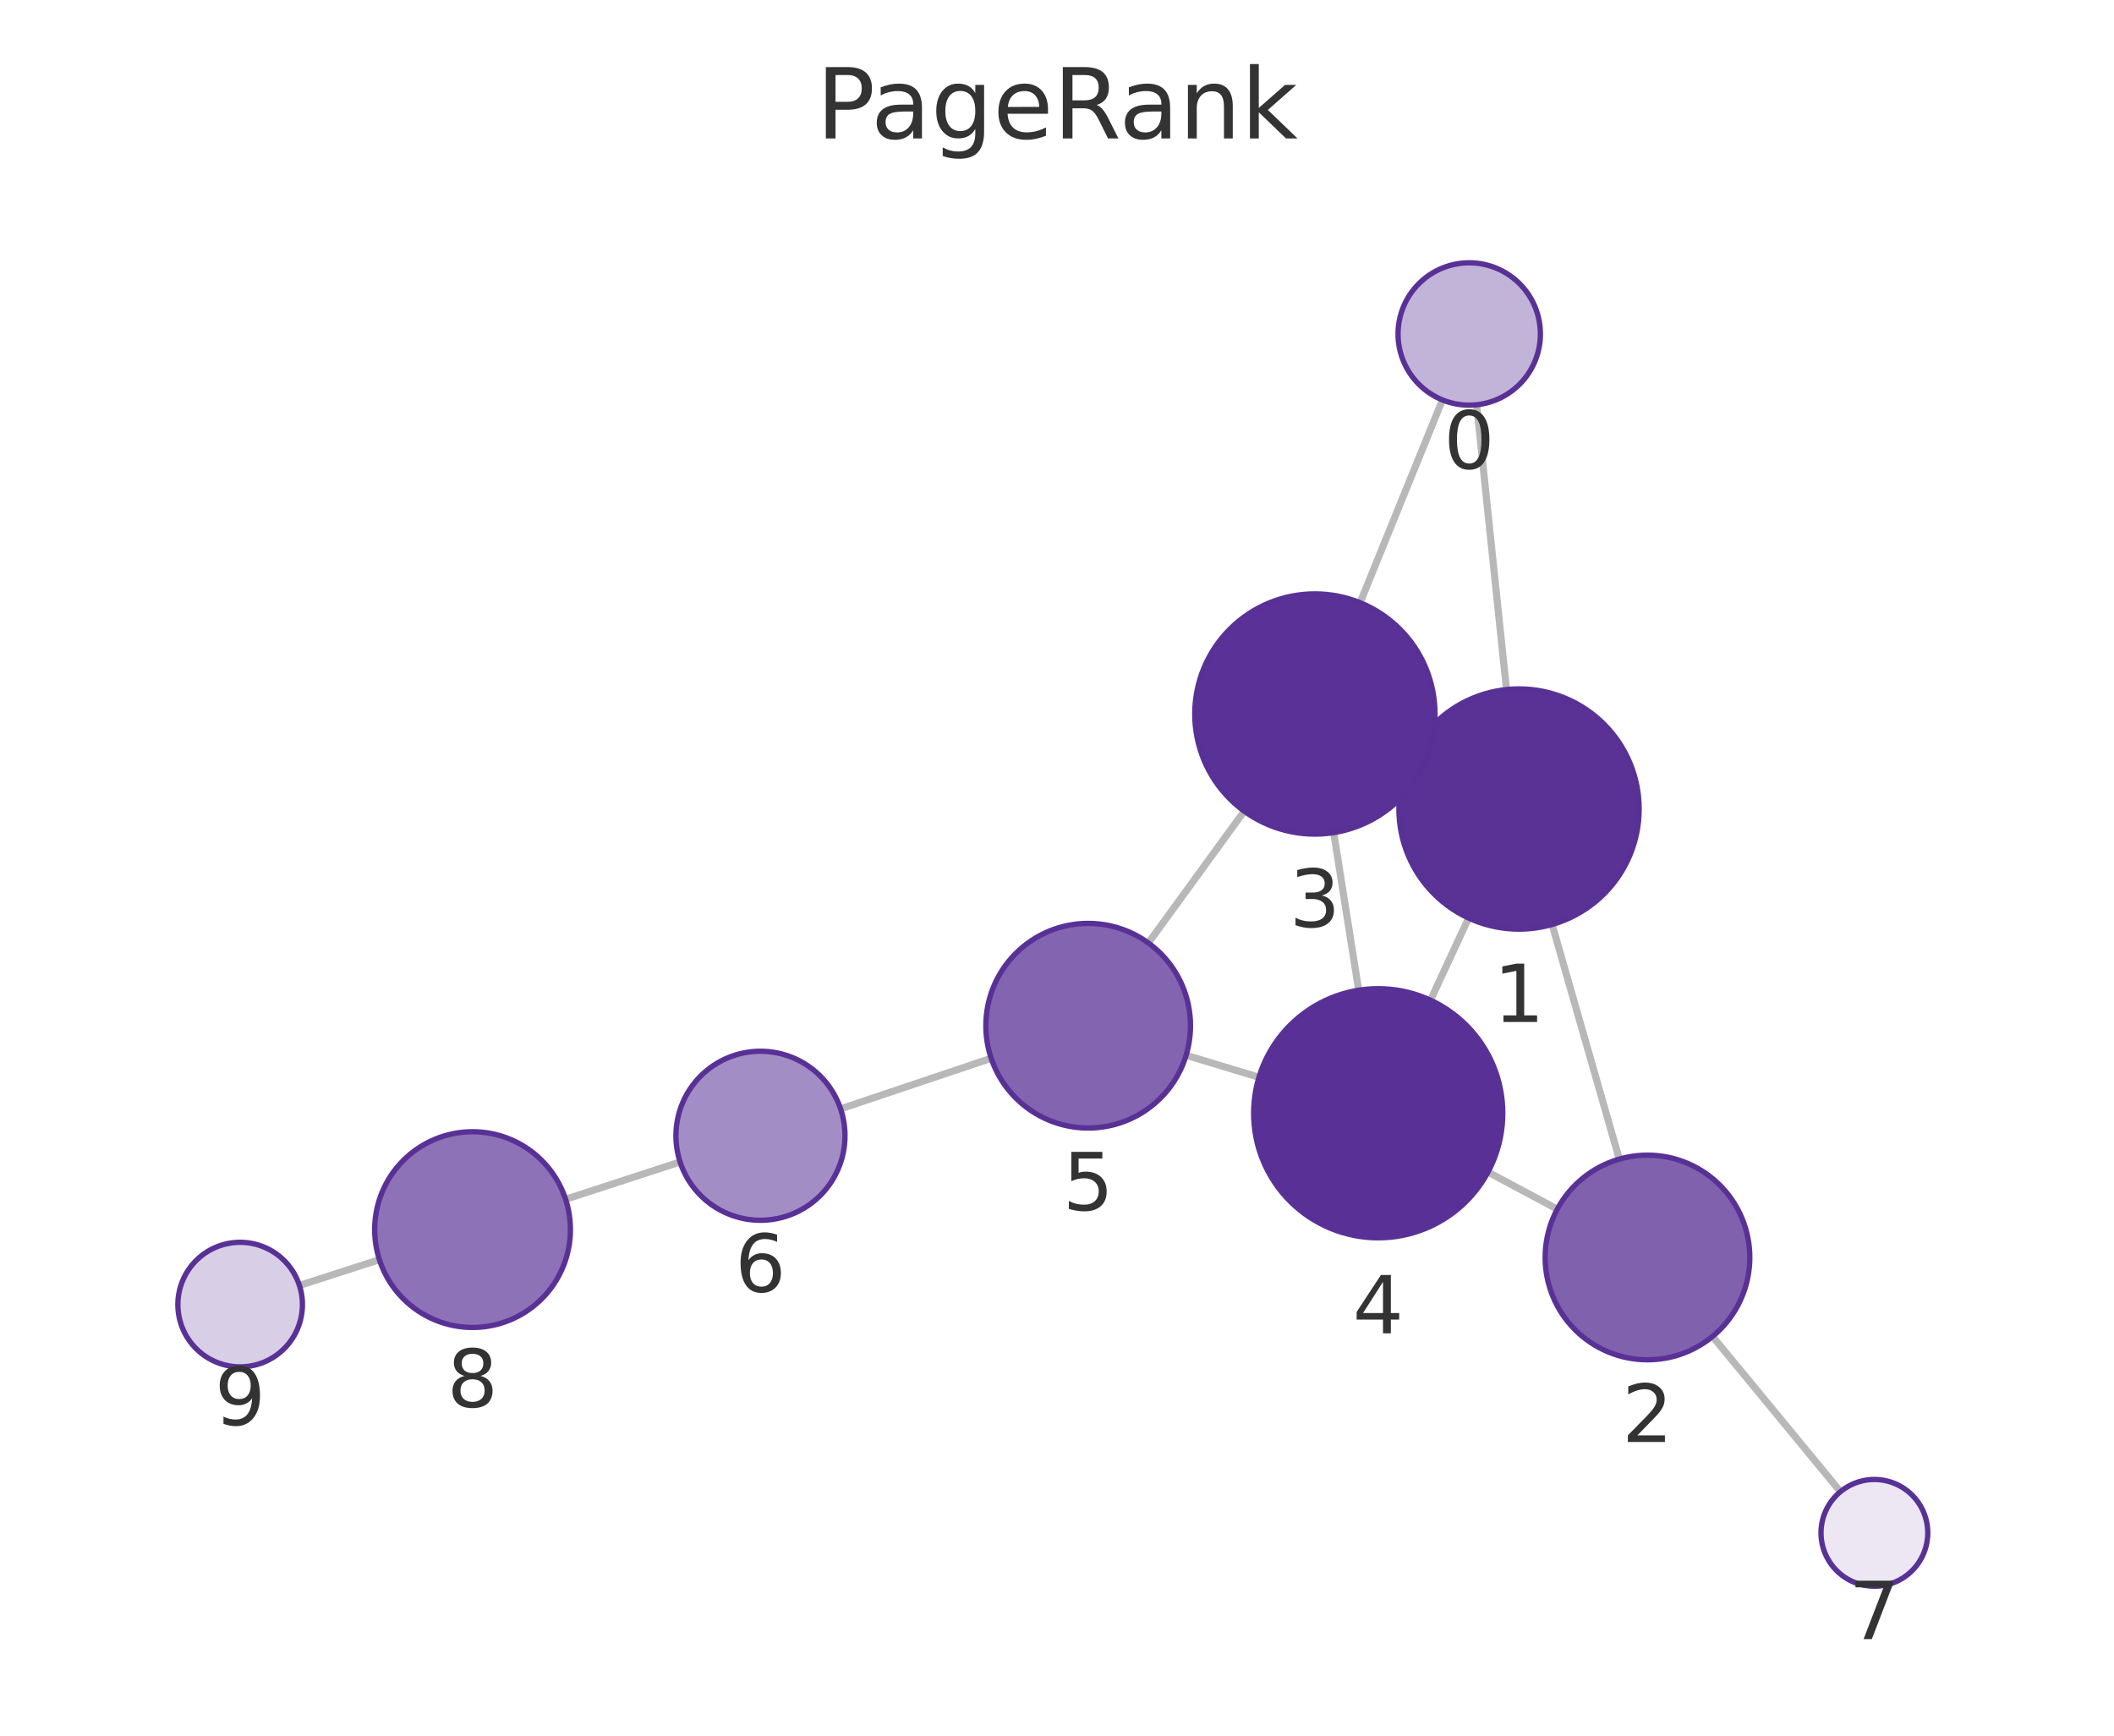
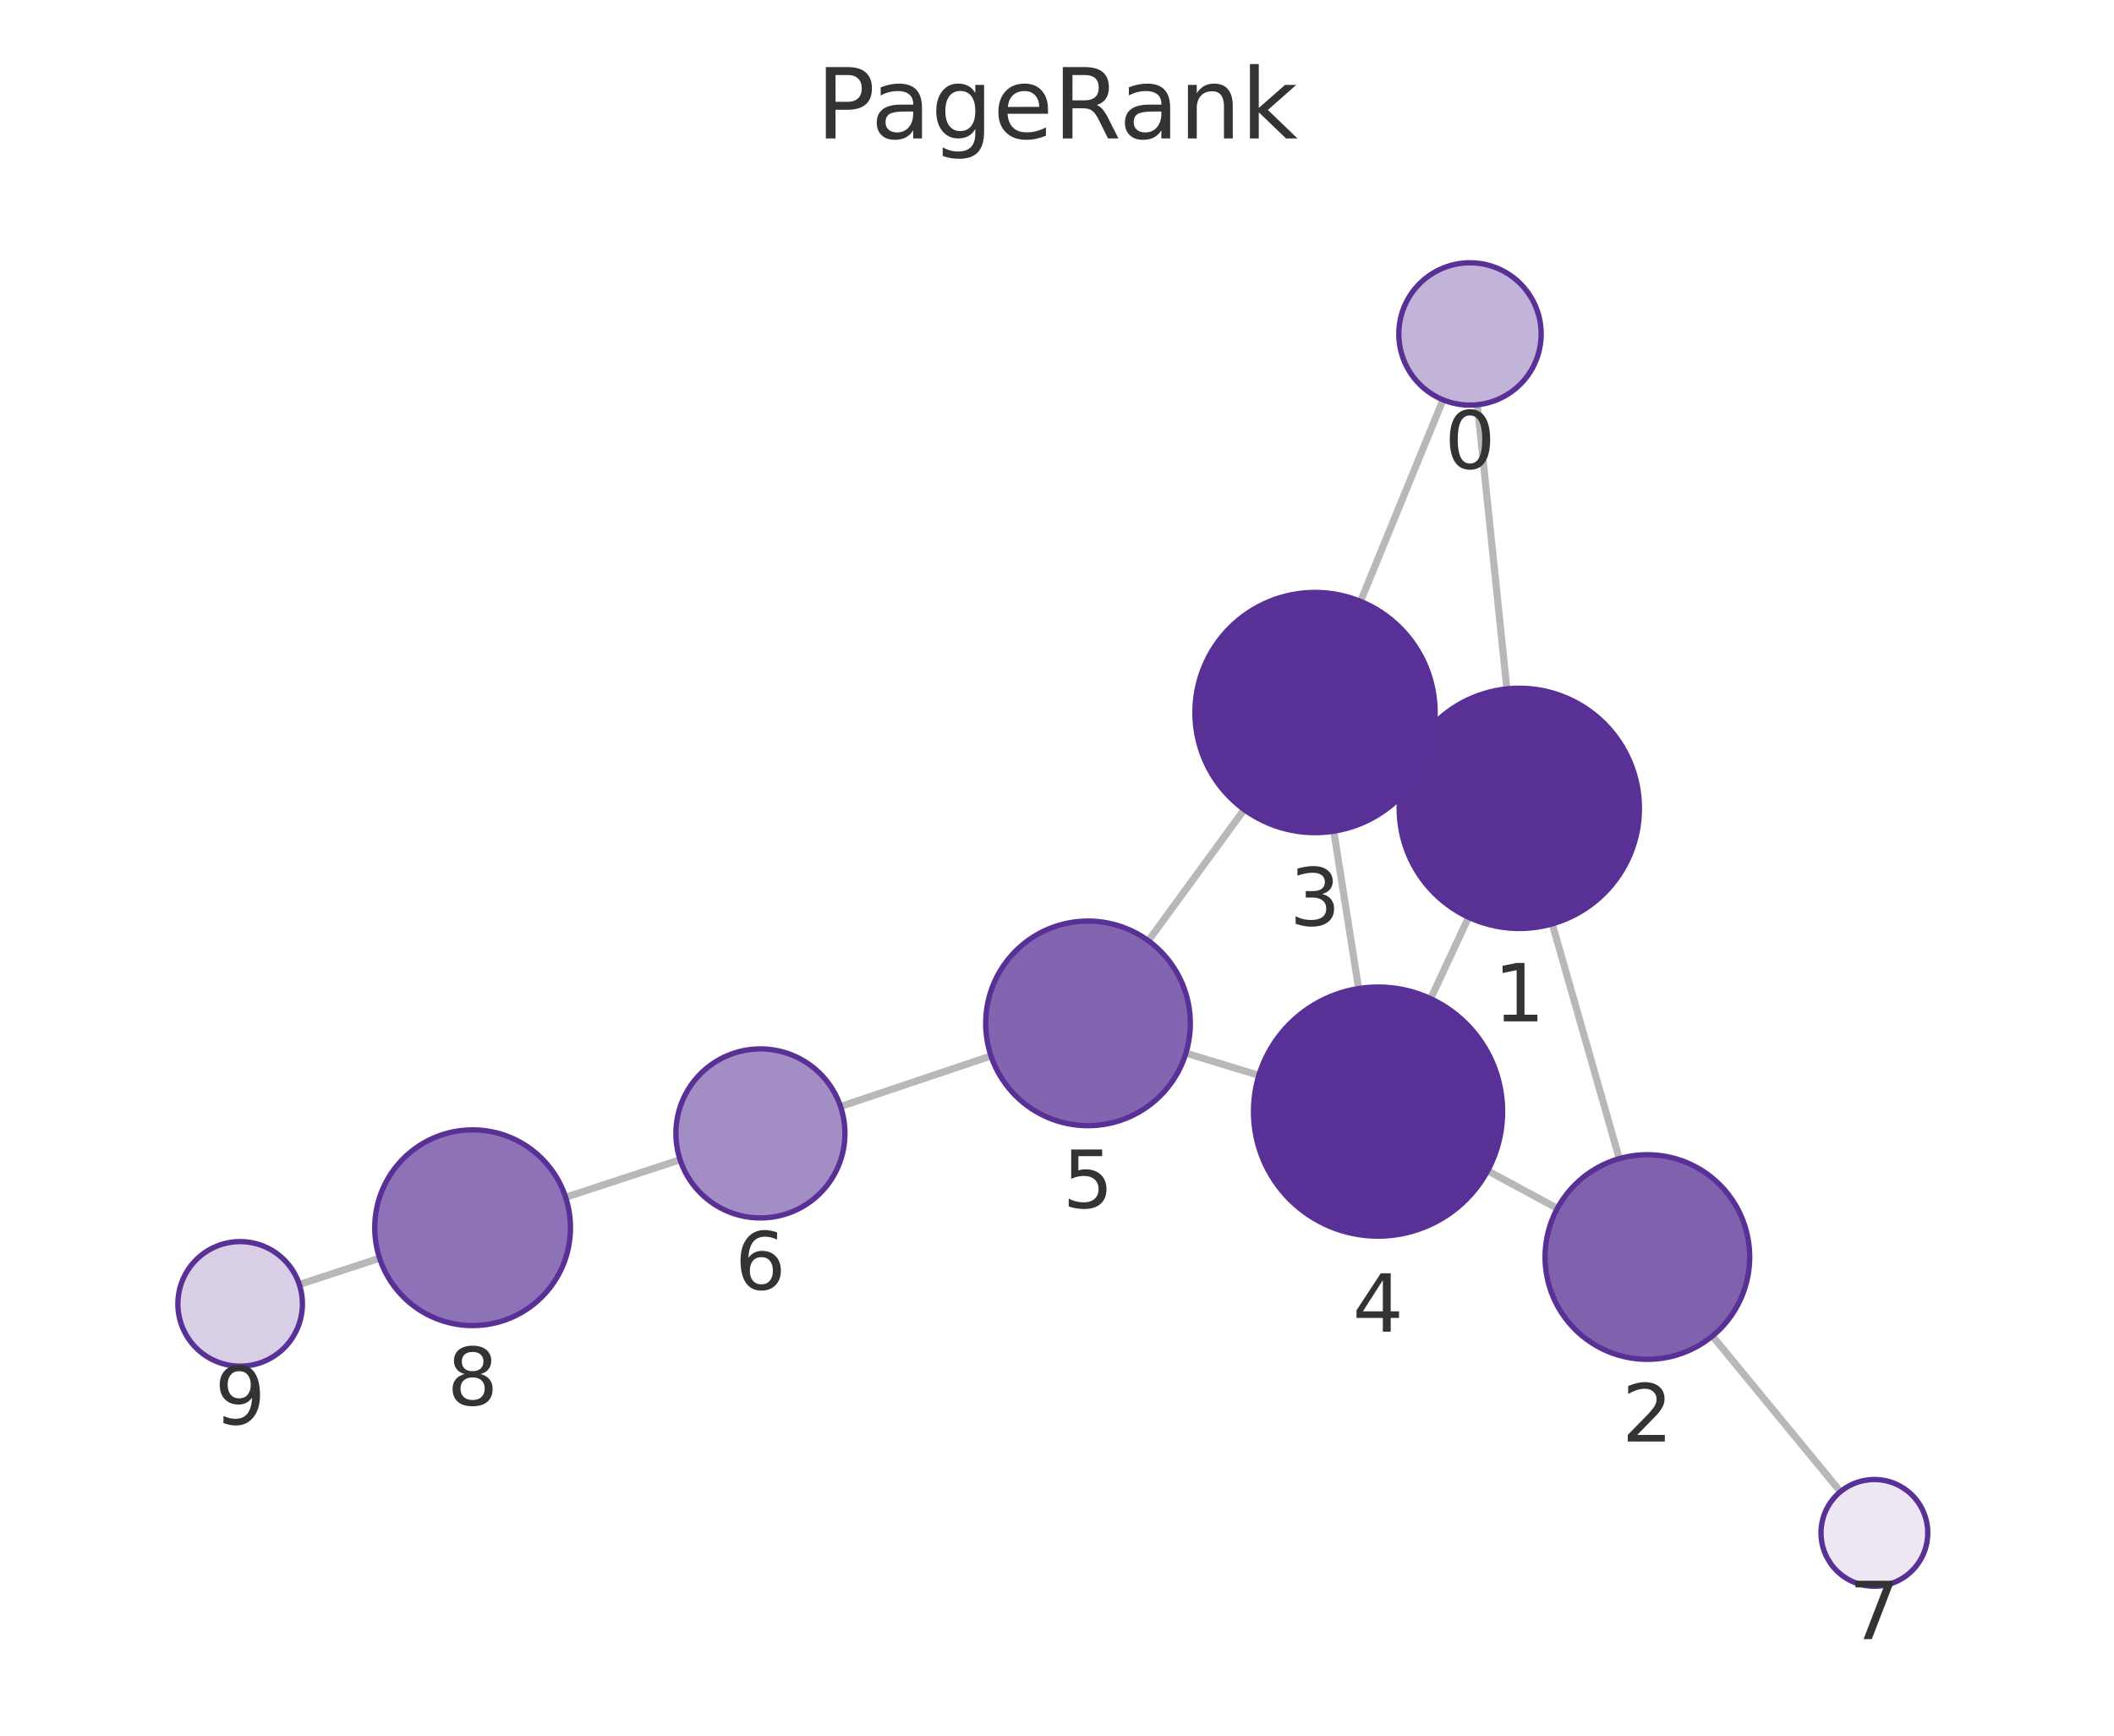
<svg xmlns="http://www.w3.org/2000/svg" xmlns:xlink="http://www.w3.org/1999/xlink" width="237.6pt" height="195.078pt" viewBox="0 0 237.6 195.078" version="1.1">
  <defs>
    <style type="text/css">*{stroke-linejoin: round; stroke-linecap: butt}</style>
  </defs>
  <g id="figure_1">
    <g id="patch_1">
      <path d="M 0 195.078  L 237.6 195.078  L 237.6 0  L 0 0  L 0 195.078  z " style="fill: none" />
    </g>
    <g id="axes_1">
      <g id="patch_2">
        <path d="M 7.2 187.878  L 230.4 187.878  L 230.4 21.558  L 7.2 21.558  L 7.2 187.878  z " style="fill: none" />
      </g>
      <g id="EdgeCollection_1">
-         <path d="M 165.965 45.493  L 169.32 77.504  " clip-path="url(#pd42f521eb0)" style="fill: #b8b8b8; stroke: #b8b8b8; stroke-width: 0.8" />
-         <path d="M 162.12 44.949  L 152.864 67.741  " clip-path="url(#pd42f521eb0)" style="fill: #b8b8b8; stroke: #b8b8b8; stroke-width: 0.8" />
-         <path d="M 174.445 103.908  L 181.999 130.278  " clip-path="url(#pd42f521eb0)" style="fill: #b8b8b8; stroke: #b8b8b8; stroke-width: 0.8" />
-         <path d="M 158.489 85.232  L 160.022 85.946  " clip-path="url(#pd42f521eb0)" style="fill: #b8b8b8; stroke: #b8b8b8; stroke-width: 0.8" />
-         <path d="M 165.057 103.182  L 160.782 112.418  " clip-path="url(#pd42f521eb0)" style="fill: #b8b8b8; stroke: #b8b8b8; stroke-width: 0.8" />
-         <path d="M 175.028 135.903  L 167.243 131.733  " clip-path="url(#pd42f521eb0)" style="fill: #b8b8b8; stroke: #b8b8b8; stroke-width: 0.8" />
-         <path d="M 192.479 150.209  L 206.854 167.656  " clip-path="url(#pd42f521eb0)" style="fill: #b8b8b8; stroke: #b8b8b8; stroke-width: 0.8" />
-         <path d="M 149.899 93.582  L 152.708 111.296  " clip-path="url(#pd42f521eb0)" style="fill: #b8b8b8; stroke: #b8b8b8; stroke-width: 0.8" />
-         <path d="M 139.843 91.167  L 129.068 105.984  " clip-path="url(#pd42f521eb0)" style="fill: #b8b8b8; stroke: #b8b8b8; stroke-width: 0.8" />
-         <path d="M 141.499 121.078  L 133.313 118.607  " clip-path="url(#pd42f521eb0)" style="fill: #b8b8b8; stroke: #b8b8b8; stroke-width: 0.8" />
-         <path d="M 111.402 118.945  L 94.475 124.629  " clip-path="url(#pd42f521eb0)" style="fill: #b8b8b8; stroke: #b8b8b8; stroke-width: 0.8" />
-         <path d="M 76.437 130.597  L 63.569 134.792  " clip-path="url(#pd42f521eb0)" style="fill: #b8b8b8; stroke: #b8b8b8; stroke-width: 0.8" />
-         <path d="M 42.642 141.578  L 33.653 144.479  " clip-path="url(#pd42f521eb0)" style="fill: #b8b8b8; stroke: #b8b8b8; stroke-width: 0.8" />
+         <path d="M 166.044 45.491  L 169.364 77.427  " clip-path="url(#p82518bcf4b)" style="fill: #b8b8b8; stroke: #b8b8b8; stroke-width: 0.8" />
+         <path d="M 162.187 44.938  L 152.915 67.591  " clip-path="url(#p82518bcf4b)" style="fill: #b8b8b8; stroke: #b8b8b8; stroke-width: 0.8" />
+         <path d="M 174.465 103.836  L 181.998 130.225  " clip-path="url(#p82518bcf4b)" style="fill: #b8b8b8; stroke: #b8b8b8; stroke-width: 0.8" />
+         <path d="M 158.537 85.121  L 160.023 85.818  " clip-path="url(#p82518bcf4b)" style="fill: #b8b8b8; stroke: #b8b8b8; stroke-width: 0.8" />
+         <path d="M 165.059 103.092  L 160.796 112.246  " clip-path="url(#p82518bcf4b)" style="fill: #b8b8b8; stroke: #b8b8b8; stroke-width: 0.8" />
+         <path d="M 175.036 135.819  L 167.203 131.589  " clip-path="url(#p82518bcf4b)" style="fill: #b8b8b8; stroke: #b8b8b8; stroke-width: 0.8" />
+         <path d="M 192.463 150.163  L 206.856 167.655  " clip-path="url(#p82518bcf4b)" style="fill: #b8b8b8; stroke: #b8b8b8; stroke-width: 0.8" />
+         <path d="M 149.907 93.42  L 152.7 111.108  " clip-path="url(#p82518bcf4b)" style="fill: #b8b8b8; stroke: #b8b8b8; stroke-width: 0.8" />
+         <path d="M 139.839 90.987  L 129.067 105.735  " clip-path="url(#p82518bcf4b)" style="fill: #b8b8b8; stroke: #b8b8b8; stroke-width: 0.8" />
+         <path d="M 141.49 120.863  L 133.287 118.368  " clip-path="url(#p82518bcf4b)" style="fill: #b8b8b8; stroke: #b8b8b8; stroke-width: 0.8" />
+         <path d="M 111.384 118.684  L 94.471 124.366  " clip-path="url(#p82518bcf4b)" style="fill: #b8b8b8; stroke: #b8b8b8; stroke-width: 0.8" />
+         <path d="M 76.438 130.35  L 63.572 134.565  " clip-path="url(#p82518bcf4b)" style="fill: #b8b8b8; stroke: #b8b8b8; stroke-width: 0.8" />
+         <path d="M 42.666 141.415  L 33.644 144.37  " clip-path="url(#p82518bcf4b)" style="fill: #b8b8b8; stroke: #b8b8b8; stroke-width: 0.8" />
      </g>
      <g id="VertexCollection_1">
-         <path d="M 165.131 45.537  C 167.252 45.537 169.287 44.694 170.788 43.194  C 172.288 41.693 173.131 39.658 173.131 37.537  C 173.131 35.415 172.288 33.38 170.788 31.88  C 169.287 30.38 167.252 29.537 165.131 29.537  C 163.009 29.537 160.974 30.38 159.474 31.88  C 157.974 33.38 157.131 35.415 157.131 37.537  C 157.131 39.658 157.974 41.693 159.474 43.194  C 160.974 44.694 163.009 45.537 165.131 45.537  z " clip-path="url(#pd42f521eb0)" style="fill: #c2b3d8; stroke: #593196; stroke-width: 0.6" />
-         <path d="M 170.728 104.43  C 174.308 104.43 177.742 103.008 180.274 100.476  C 182.805 97.945 184.228 94.51 184.228 90.93  C 184.228 87.35 182.805 83.916 180.274 81.384  C 177.742 78.853 174.308 77.43 170.728 77.43  C 167.148 77.43 163.713 78.853 161.182 81.384  C 158.65 83.916 157.228 87.35 157.228 90.93  C 157.228 94.51 158.65 97.945 161.182 100.476  C 163.713 103.008 167.148 104.43 170.728 104.43  z " clip-path="url(#pd42f521eb0)" style="fill: #5a3296; stroke: #593196; stroke-width: 0.6" />
-         <path d="M 185.166 152.833  C 188.216 152.833 191.141 151.621 193.298 149.465  C 195.454 147.308 196.666 144.383 196.666 141.333  C 196.666 138.283 195.454 135.358 193.298 133.201  C 191.141 131.045 188.216 129.833 185.166 129.833  C 182.116 129.833 179.191 131.045 177.034 133.201  C 174.878 135.358 173.666 138.283 173.666 141.333  C 173.666 144.383 174.878 147.308 177.034 149.465  C 179.191 151.621 182.116 152.833 185.166 152.833  z " clip-path="url(#pd42f521eb0)" style="fill: #8061ae; stroke: #593196; stroke-width: 0.6" />
-         <path d="M 147.784 93.749  C 151.364 93.749 154.798 92.326 157.33 89.795  C 159.861 87.263 161.284 83.829 161.284 80.249  C 161.284 76.668 159.861 73.234 157.33 70.703  C 154.798 68.171 151.364 66.749 147.784 66.749  C 144.203 66.749 140.769 68.171 138.238 70.703  C 135.706 73.234 134.284 76.668 134.284 80.249  C 134.284 83.829 135.706 87.263 138.238 89.795  C 140.769 92.326 144.203 93.749 147.784 93.749  z " clip-path="url(#pd42f521eb0)" style="fill: #5a3297; stroke: #593196; stroke-width: 0.6" />
-         <path d="M 154.902 139.123  C 158.615 139.123 162.176 137.648 164.801 135.023  C 167.427 132.397 168.902 128.836 168.902 125.123  C 168.902 121.41 167.427 117.849 164.801 115.224  C 162.176 112.598 158.615 111.123 154.902 111.123  C 151.189 111.123 147.628 112.598 145.002 115.224  C 142.377 117.849 140.902 121.41 140.902 125.123  C 140.902 128.836 142.377 132.397 145.002 135.023  C 147.628 137.648 151.189 139.123 154.902 139.123  z " clip-path="url(#pd42f521eb0)" style="fill: #593196; stroke: #593196; stroke-width: 0.6" />
-         <path d="M 122.304 126.784  C 125.354 126.784 128.279 125.573 130.436 123.416  C 132.592 121.259 133.804 118.334 133.804 115.284  C 133.804 112.234 132.592 109.309 130.436 107.153  C 128.279 104.996 125.354 103.784 122.304 103.784  C 119.254 103.784 116.329 104.996 114.172 107.153  C 112.015 109.309 110.804 112.234 110.804 115.284  C 110.804 118.334 112.015 121.259 114.172 123.416  C 116.329 125.573 119.254 126.784 122.304 126.784  z " clip-path="url(#pd42f521eb0)" style="fill: #8264b0; stroke: #593196; stroke-width: 0.6" />
-         <path d="M 85.47 137.153  C 87.989 137.153 90.406 136.153 92.187 134.371  C 93.969 132.589 94.97 130.173 94.97 127.653  C 94.97 125.134 93.969 122.717 92.187 120.936  C 90.406 119.154 87.989 118.153 85.47 118.153  C 82.95 118.153 80.534 119.154 78.752 120.936  C 76.971 122.717 75.97 125.134 75.97 127.653  C 75.97 130.173 76.971 132.589 78.752 134.371  C 80.534 136.153 82.95 137.153 85.47 137.153  z " clip-path="url(#pd42f521eb0)" style="fill: #a38dc5; stroke: #593196; stroke-width: 0.6" />
-         <path d="M 210.669 178.286  C 212.261 178.286 213.787 177.654 214.912 176.529  C 216.037 175.404 216.669 173.878 216.669 172.286  C 216.669 170.695 216.037 169.169 214.912 168.044  C 213.787 166.919 212.261 166.286 210.669 166.286  C 209.078 166.286 207.552 166.919 206.427 168.044  C 205.302 169.169 204.669 170.695 204.669 172.286  C 204.669 173.878 205.302 175.404 206.427 176.529  C 207.552 177.654 209.078 178.286 210.669 178.286  z " clip-path="url(#pd42f521eb0)" style="fill: #ece7f3; stroke: #593196; stroke-width: 0.6" />
-         <path d="M 53.111 149.2  C 56.028 149.2 58.826 148.041 60.889 145.979  C 62.952 143.916 64.111 141.118 64.111 138.2  C 64.111 135.283 62.952 132.485 60.889 130.422  C 58.826 128.359 56.028 127.2 53.111 127.2  C 50.194 127.2 47.396 128.359 45.333 130.422  C 43.27 132.485 42.111 135.283 42.111 138.2  C 42.111 141.118 43.27 143.916 45.333 145.979  C 47.396 148.041 50.194 149.2 53.111 149.2  z " clip-path="url(#pd42f521eb0)" style="fill: #8d72b7; stroke: #593196; stroke-width: 0.6" />
-         <path d="M 26.991 153.628  C 28.847 153.628 30.628 152.89 31.941 151.578  C 33.253 150.265 33.991 148.484 33.991 146.628  C 33.991 144.772 33.253 142.991 31.941 141.678  C 30.628 140.366 28.847 139.628 26.991 139.628  C 25.135 139.628 23.354 140.366 22.041 141.678  C 20.729 142.991 19.991 144.772 19.991 146.628  C 19.991 148.484 20.729 150.265 22.041 151.578  C 23.354 152.89 25.135 153.628 26.991 153.628  z " clip-path="url(#pd42f521eb0)" style="fill: #d8cee6; stroke: #593196; stroke-width: 0.6" />
+         <path d="M 165.217 45.534  C 167.339 45.534 169.374 44.691 170.874 43.191  C 172.375 41.691 173.217 39.656 173.217 37.534  C 173.217 35.413 172.375 33.378 170.874 31.877  C 169.374 30.377 167.339 29.534 165.217 29.534  C 163.096 29.534 161.061 30.377 159.561 31.877  C 158.06 33.378 157.217 35.413 157.217 37.534  C 157.217 39.656 158.06 41.691 159.561 43.191  C 161.061 44.691 163.096 45.534 165.217 45.534  z " clip-path="url(#p82518bcf4b)" style="fill: #c2b3d8; stroke: #593196; stroke-width: 0.6" />
+         <path d="M 170.759 104.355  C 174.34 104.355 177.774 102.932 180.305 100.401  C 182.837 97.869 184.259 94.435 184.259 90.855  C 184.259 87.275 182.837 83.841 180.305 81.309  C 177.774 78.777 174.34 77.355 170.759 77.355  C 167.179 77.355 163.745 78.777 161.213 81.309  C 158.682 83.841 157.259 87.275 157.259 90.855  C 157.259 94.435 158.682 97.869 161.213 100.401  C 163.745 102.932 167.179 104.355 170.759 104.355  z " clip-path="url(#p82518bcf4b)" style="fill: #5a3296; stroke: #593196; stroke-width: 0.6" />
+         <path d="M 185.155 152.783  C 188.205 152.783 191.131 151.571 193.287 149.415  C 195.444 147.258 196.655 144.333 196.655 141.283  C 196.655 138.233 195.444 135.308 193.287 133.151  C 191.131 130.995 188.205 129.783 185.155 129.783  C 182.106 129.783 179.18 130.995 177.024 133.151  C 174.867 135.308 173.655 138.233 173.655 141.283  C 173.655 144.333 174.867 147.258 177.024 149.415  C 179.18 151.571 182.106 152.783 185.155 152.783  z " clip-path="url(#p82518bcf4b)" style="fill: #8061ae; stroke: #593196; stroke-width: 0.6" />
+         <path d="M 147.801 93.585  C 151.382 93.585 154.816 92.162 157.347 89.631  C 159.879 87.099 161.301 83.665 161.301 80.085  C 161.301 76.505 159.879 73.071 157.347 70.539  C 154.816 68.007 151.382 66.585 147.801 66.585  C 144.221 66.585 140.787 68.007 138.255 70.539  C 135.724 73.071 134.301 76.505 134.301 80.085  C 134.301 83.665 135.724 87.099 138.255 89.631  C 140.787 92.162 144.221 93.585 147.801 93.585  z " clip-path="url(#p82518bcf4b)" style="fill: #5a3297; stroke: #593196; stroke-width: 0.6" />
+         <path d="M 154.884 138.937  C 158.597 138.937 162.158 137.462 164.784 134.836  C 167.409 132.211 168.884 128.65 168.884 124.937  C 168.884 121.224 167.409 117.663 164.784 115.037  C 162.158 112.412 158.597 110.937 154.884 110.937  C 151.171 110.937 147.61 112.412 144.985 115.037  C 142.359 117.663 140.884 121.224 140.884 124.937  C 140.884 128.65 142.359 132.211 144.985 134.836  C 147.61 137.462 151.171 138.937 154.884 138.937  z " clip-path="url(#p82518bcf4b)" style="fill: #593196; stroke: #593196; stroke-width: 0.6" />
+         <path d="M 122.285 126.522  C 125.335 126.522 128.26 125.31 130.417 123.154  C 132.573 120.997 133.785 118.072 133.785 115.022  C 133.785 111.972 132.573 109.047 130.417 106.89  C 128.26 104.734 125.335 103.522 122.285 103.522  C 119.235 103.522 116.31 104.734 114.153 106.89  C 111.997 109.047 110.785 111.972 110.785 115.022  C 110.785 118.072 111.997 120.997 114.153 123.154  C 116.31 125.31 119.235 126.522 122.285 126.522  z " clip-path="url(#p82518bcf4b)" style="fill: #8264b0; stroke: #593196; stroke-width: 0.6" />
+         <path d="M 85.466 136.891  C 87.985 136.891 90.402 135.89 92.183 134.109  C 93.965 132.327 94.966 129.911 94.966 127.391  C 94.966 124.872 93.965 122.455 92.183 120.674  C 90.402 118.892 87.985 117.891 85.466 117.891  C 82.946 117.891 80.53 118.892 78.748 120.674  C 76.967 122.455 75.966 124.872 75.966 127.391  C 75.966 129.911 76.967 132.327 78.748 134.109  C 80.53 135.89 82.946 136.891 85.466 136.891  z " clip-path="url(#p82518bcf4b)" style="fill: #a38dc5; stroke: #593196; stroke-width: 0.6" />
+         <path d="M 210.669 178.288  C 212.26 178.288 213.786 177.656 214.912 176.531  C 216.037 175.406 216.669 173.879 216.669 172.288  C 216.669 170.697 216.037 169.171 214.912 168.046  C 213.786 166.92 212.26 166.288 210.669 166.288  C 209.078 166.288 207.551 166.92 206.426 168.046  C 205.301 169.171 204.669 170.697 204.669 172.288  C 204.669 173.879 205.301 175.406 206.426 176.531  C 207.551 177.656 209.078 178.288 210.669 178.288  z " clip-path="url(#p82518bcf4b)" style="fill: #ece7f3; stroke: #593196; stroke-width: 0.6" />
+         <path d="M 53.119 148.99  C 56.036 148.99 58.834 147.831 60.897 145.769  C 62.96 143.706 64.119 140.908 64.119 137.99  C 64.119 135.073 62.96 132.275 60.897 130.212  C 58.834 128.149 56.036 126.99 53.119 126.99  C 50.202 126.99 47.404 128.149 45.341 130.212  C 43.278 132.275 42.119 135.073 42.119 137.99  C 42.119 140.908 43.278 143.706 45.341 145.769  C 47.404 147.831 50.202 148.99 53.119 148.99  z " clip-path="url(#p82518bcf4b)" style="fill: #8d72b7; stroke: #593196; stroke-width: 0.6" />
+         <path d="M 26.991 153.549  C 28.848 153.549 30.629 152.812 31.941 151.499  C 33.254 150.186 33.991 148.406 33.991 146.549  C 33.991 144.693 33.254 142.912 31.941 141.6  C 30.629 140.287 28.848 139.549 26.991 139.549  C 25.135 139.549 23.354 140.287 22.042 141.6  C 20.729 142.912 19.991 144.693 19.991 146.549  C 19.991 148.406 20.729 150.186 22.042 151.499  C 23.354 152.812 25.135 153.549 26.991 153.549  z " clip-path="url(#p82518bcf4b)" style="fill: #d8cee6; stroke: #593196; stroke-width: 0.6" />
      </g>
      <g id="text_1">
-         <g clip-path="url(#pd42f521eb0)">
-           <g style="fill: #333333" transform="translate(162.2677 52.67457) scale(0.09 -0.09)">
+         <g clip-path="url(#p82518bcf4b)">
+           <g style="fill: #333333" transform="translate(162.3544 52.67206) scale(0.09 -0.09)">
            <defs>
              <path id="DejaVuSans-13" d="M 2034 4250  Q 1547 4250 1301 3770  Q 1056 3291 1056 2328  Q 1056 1369 1301 889  Q 1547 409 2034 409  Q 2525 409 2770 889  Q 3016 1369 3016 2328  Q 3016 3291 2770 3770  Q 2525 4250 2034 4250  z M 2034 4750  Q 2819 4750 3233 4129  Q 3647 3509 3647 2328  Q 3647 1150 3233 529  Q 2819 -91 2034 -91  Q 1250 -91 836 529  Q 422 1150 422 2328  Q 422 3509 836 4129  Q 1250 4750 2034 4750  z " transform="scale(0.015625)" />
            </defs>
            <use xlink:href="#DejaVuSans-13" />
          </g>
        </g>
      </g>
      <g id="text_2">
-         <g clip-path="url(#pd42f521eb0)">
-           <g style="fill: #333333" transform="translate(167.8647 114.8681) scale(0.09 -0.09)">
+         <g clip-path="url(#p82518bcf4b)">
+           <g style="fill: #333333" transform="translate(167.8961 114.7928) scale(0.09 -0.09)">
            <defs>
              <path id="DejaVuSans-14" d="M 794 531  L 1825 531  L 1825 4091  L 703 3866  L 703 4441  L 1819 4666  L 2450 4666  L 2450 531  L 3481 531  L 3481 0  L 794 0  L 794 531  z " transform="scale(0.015625)" />
            </defs>
            <use xlink:href="#DejaVuSans-14" />
          </g>
        </g>
      </g>
      <g id="text_3">
-         <g clip-path="url(#pd42f521eb0)">
-           <g style="fill: #333333" transform="translate(182.3028 162.0711) scale(0.09 -0.09)">
+         <g clip-path="url(#p82518bcf4b)">
+           <g style="fill: #333333" transform="translate(182.2922 162.0211) scale(0.09 -0.09)">
            <defs>
              <path id="DejaVuSans-15" d="M 1228 531  L 3431 531  L 3431 0  L 469 0  L 469 531  Q 828 903 1448 1529  Q 2069 2156 2228 2338  Q 2531 2678 2651 2914  Q 2772 3150 2772 3378  Q 2772 3750 2511 3984  Q 2250 4219 1831 4219  Q 1534 4219 1204 4116  Q 875 4013 500 3803  L 500 4441  Q 881 4594 1212 4672  Q 1544 4750 1819 4750  Q 2544 4750 2975 4387  Q 3406 4025 3406 3419  Q 3406 3131 3298 2873  Q 3191 2616 2906 2266  Q 2828 2175 2409 1742  Q 1991 1309 1228 531  z " transform="scale(0.015625)" />
            </defs>
            <use xlink:href="#DejaVuSans-15" />
          </g>
        </g>
      </g>
      <g id="text_4">
-         <g clip-path="url(#pd42f521eb0)">
-           <g style="fill: #333333" transform="translate(144.9206 104.1865) scale(0.09 -0.09)">
+         <g clip-path="url(#p82518bcf4b)">
+           <g style="fill: #333333" transform="translate(144.9382 104.0228) scale(0.09 -0.09)">
            <defs>
              <path id="DejaVuSans-16" d="M 2597 2516  Q 3050 2419 3304 2112  Q 3559 1806 3559 1356  Q 3559 666 3084 287  Q 2609 -91 1734 -91  Q 1441 -91 1130 -33  Q 819 25 488 141  L 488 750  Q 750 597 1062 519  Q 1375 441 1716 441  Q 2309 441 2620 675  Q 2931 909 2931 1356  Q 2931 1769 2642 2001  Q 2353 2234 1838 2234  L 1294 2234  L 1294 2753  L 1863 2753  Q 2328 2753 2575 2939  Q 2822 3125 2822 3475  Q 2822 3834 2567 4026  Q 2313 4219 1838 4219  Q 1578 4219 1281 4162  Q 984 4106 628 3988  L 628 4550  Q 988 4650 1302 4700  Q 1616 4750 1894 4750  Q 2613 4750 3031 4423  Q 3450 4097 3450 3541  Q 3450 3153 3228 2886  Q 3006 2619 2597 2516  z " transform="scale(0.015625)" />
            </defs>
            <use xlink:href="#DejaVuSans-16" />
          </g>
        </g>
      </g>
      <g id="text_5">
-         <g clip-path="url(#pd42f521eb0)">
-           <g style="fill: #333333" transform="translate(152.0387 149.8611) scale(0.09 -0.09)">
+         <g clip-path="url(#p82518bcf4b)">
+           <g style="fill: #333333" transform="translate(152.0211 149.6746) scale(0.09 -0.09)">
            <defs>
              <path id="DejaVuSans-17" d="M 2419 4116  L 825 1625  L 2419 1625  L 2419 4116  z M 2253 4666  L 3047 4666  L 3047 1625  L 3713 1625  L 3713 1100  L 3047 1100  L 3047 0  L 2419 0  L 2419 1100  L 313 1100  L 313 1709  L 2253 4666  z " transform="scale(0.015625)" />
            </defs>
            <use xlink:href="#DejaVuSans-17" />
          </g>
        </g>
      </g>
      <g id="text_6">
-         <g clip-path="url(#pd42f521eb0)">
-           <g style="fill: #333333" transform="translate(119.4407 136.0221) scale(0.09 -0.09)">
+         <g clip-path="url(#p82518bcf4b)">
+           <g style="fill: #333333" transform="translate(119.4217 135.7598) scale(0.09 -0.09)">
            <defs>
              <path id="DejaVuSans-18" d="M 691 4666  L 3169 4666  L 3169 4134  L 1269 4134  L 1269 2991  Q 1406 3038 1543 3061  Q 1681 3084 1819 3084  Q 2600 3084 3056 2656  Q 3513 2228 3513 1497  Q 3513 744 3044 326  Q 2575 -91 1722 -91  Q 1428 -91 1123 -41  Q 819 9 494 109  L 494 744  Q 775 591 1075 516  Q 1375 441 1709 441  Q 2250 441 2565 725  Q 2881 1009 2881 1497  Q 2881 1984 2565 2268  Q 2250 2553 1709 2553  Q 1456 2553 1204 2497  Q 953 2441 691 2322  L 691 4666  z " transform="scale(0.015625)" />
            </defs>
            <use xlink:href="#DejaVuSans-18" />
          </g>
        </g>
      </g>
      <g id="text_7">
-         <g clip-path="url(#pd42f521eb0)">
-           <g style="fill: #333333" transform="translate(82.60659 145.1914) scale(0.09 -0.09)">
+         <g clip-path="url(#p82518bcf4b)">
+           <g style="fill: #333333" transform="translate(82.60256 144.9294) scale(0.09 -0.09)">
            <defs>
              <path id="DejaVuSans-19" d="M 2113 2584  Q 1688 2584 1439 2293  Q 1191 2003 1191 1497  Q 1191 994 1439 701  Q 1688 409 2113 409  Q 2538 409 2786 701  Q 3034 994 3034 1497  Q 3034 2003 2786 2293  Q 2538 2584 2113 2584  z M 3366 4563  L 3366 3988  Q 3128 4100 2886 4159  Q 2644 4219 2406 4219  Q 1781 4219 1451 3797  Q 1122 3375 1075 2522  Q 1259 2794 1537 2939  Q 1816 3084 2150 3084  Q 2853 3084 3261 2657  Q 3669 2231 3669 1497  Q 3669 778 3244 343  Q 2819 -91 2113 -91  Q 1303 -91 875 529  Q 447 1150 447 2328  Q 447 3434 972 4092  Q 1497 4750 2381 4750  Q 2619 4750 2861 4703  Q 3103 4656 3366 4563  z " transform="scale(0.015625)" />
            </defs>
            <use xlink:href="#DejaVuSans-19" />
          </g>
        </g>
      </g>
      <g id="text_8">
-         <g clip-path="url(#pd42f521eb0)">
-           <g style="fill: #333333" transform="translate(207.8063 184.2242) scale(0.09 -0.09)">
+         <g clip-path="url(#p82518bcf4b)">
+           <g style="fill: #333333" transform="translate(207.8058 184.2261) scale(0.09 -0.09)">
            <defs>
              <path id="DejaVuSans-1a" d="M 525 4666  L 3525 4666  L 3525 4397  L 1831 0  L 1172 0  L 2766 4134  L 525 4134  L 525 4666  z " transform="scale(0.015625)" />
            </defs>
            <use xlink:href="#DejaVuSans-1a" />
          </g>
        </g>
      </g>
      <g id="text_9">
-         <g clip-path="url(#pd42f521eb0)">
-           <g style="fill: #333333" transform="translate(50.24788 158.1383) scale(0.09 -0.09)">
+         <g clip-path="url(#p82518bcf4b)">
+           <g style="fill: #333333" transform="translate(50.25594 157.9282) scale(0.09 -0.09)">
            <defs>
              <path id="DejaVuSans-1b" d="M 2034 2216  Q 1584 2216 1326 1975  Q 1069 1734 1069 1313  Q 1069 891 1326 650  Q 1584 409 2034 409  Q 2484 409 2743 651  Q 3003 894 3003 1313  Q 3003 1734 2745 1975  Q 2488 2216 2034 2216  z M 1403 2484  Q 997 2584 770 2862  Q 544 3141 544 3541  Q 544 4100 942 4425  Q 1341 4750 2034 4750  Q 2731 4750 3128 4425  Q 3525 4100 3525 3541  Q 3525 3141 3298 2862  Q 3072 2584 2669 2484  Q 3125 2378 3379 2068  Q 3634 1759 3634 1313  Q 3634 634 3220 271  Q 2806 -91 2034 -91  Q 1263 -91 848 271  Q 434 634 434 1313  Q 434 1759 690 2068  Q 947 2378 1403 2484  z M 1172 3481  Q 1172 3119 1398 2916  Q 1625 2713 2034 2713  Q 2441 2713 2670 2916  Q 2900 3119 2900 3481  Q 2900 3844 2670 4047  Q 2441 4250 2034 4250  Q 1625 4250 1398 4047  Q 1172 3844 1172 3481  z " transform="scale(0.015625)" />
            </defs>
            <use xlink:href="#DejaVuSans-1b" />
          </g>
        </g>
      </g>
      <g id="text_10">
-         <g clip-path="url(#pd42f521eb0)">
-           <g style="fill: #333333" transform="translate(24.12783 160.1658) scale(0.09 -0.09)">
+         <g clip-path="url(#p82518bcf4b)">
+           <g style="fill: #333333" transform="translate(24.12832 160.0872) scale(0.09 -0.09)">
            <defs>
              <path id="DejaVuSans-1c" d="M 703 97  L 703 672  Q 941 559 1184 500  Q 1428 441 1663 441  Q 2288 441 2617 861  Q 2947 1281 2994 2138  Q 2813 1869 2534 1725  Q 2256 1581 1919 1581  Q 1219 1581 811 2004  Q 403 2428 403 3163  Q 403 3881 828 4315  Q 1253 4750 1959 4750  Q 2769 4750 3195 4129  Q 3622 3509 3622 2328  Q 3622 1225 3098 567  Q 2575 -91 1691 -91  Q 1453 -91 1209 -44  Q 966 3 703 97  z M 1959 2075  Q 2384 2075 2632 2365  Q 2881 2656 2881 3163  Q 2881 3666 2632 3958  Q 2384 4250 1959 4250  Q 1534 4250 1286 3958  Q 1038 3666 1038 3163  Q 1038 2656 1286 2365  Q 1534 2075 1959 2075  z " transform="scale(0.015625)" />
            </defs>
            <use xlink:href="#DejaVuSans-1c" />
          </g>
        </g>
      </g>
      <g id="matplotlib.axis_1" />
      <g id="matplotlib.axis_2" />
      <g id="text_11">
        <g style="fill: #333333" transform="translate(91.74258 15.55828) scale(0.11 -0.11)">
          <defs>
            <path id="DejaVuSans-33" d="M 1259 4147  L 1259 2394  L 2053 2394  Q 2494 2394 2734 2622  Q 2975 2850 2975 3272  Q 2975 3691 2734 3919  Q 2494 4147 2053 4147  L 1259 4147  z M 628 4666  L 2053 4666  Q 2838 4666 3239 4311  Q 3641 3956 3641 3272  Q 3641 2581 3239 2228  Q 2838 1875 2053 1875  L 1259 1875  L 1259 0  L 628 0  L 628 4666  z " transform="scale(0.015625)" />
            <path id="DejaVuSans-44" d="M 2194 1759  Q 1497 1759 1228 1600  Q 959 1441 959 1056  Q 959 750 1161 570  Q 1363 391 1709 391  Q 2188 391 2477 730  Q 2766 1069 2766 1631  L 2766 1759  L 2194 1759  z M 3341 1997  L 3341 0  L 2766 0  L 2766 531  Q 2569 213 2275 61  Q 1981 -91 1556 -91  Q 1019 -91 701 211  Q 384 513 384 1019  Q 384 1609 779 1909  Q 1175 2209 1959 2209  L 2766 2209  L 2766 2266  Q 2766 2663 2505 2880  Q 2244 3097 1772 3097  Q 1472 3097 1187 3025  Q 903 2953 641 2809  L 641 3341  Q 956 3463 1253 3523  Q 1550 3584 1831 3584  Q 2591 3584 2966 3190  Q 3341 2797 3341 1997  z " transform="scale(0.015625)" />
            <path id="DejaVuSans-4a" d="M 2906 1791  Q 2906 2416 2648 2759  Q 2391 3103 1925 3103  Q 1463 3103 1205 2759  Q 947 2416 947 1791  Q 947 1169 1205 825  Q 1463 481 1925 481  Q 2391 481 2648 825  Q 2906 1169 2906 1791  z M 3481 434  Q 3481 -459 3084 -895  Q 2688 -1331 1869 -1331  Q 1566 -1331 1297 -1286  Q 1028 -1241 775 -1147  L 775 -588  Q 1028 -725 1275 -790  Q 1522 -856 1778 -856  Q 2344 -856 2625 -561  Q 2906 -266 2906 331  L 2906 616  Q 2728 306 2450 153  Q 2172 0 1784 0  Q 1141 0 747 490  Q 353 981 353 1791  Q 353 2603 747 3093  Q 1141 3584 1784 3584  Q 2172 3584 2450 3431  Q 2728 3278 2906 2969  L 2906 3500  L 3481 3500  L 3481 434  z " transform="scale(0.015625)" />
            <path id="DejaVuSans-48" d="M 3597 1894  L 3597 1613  L 953 1613  Q 991 1019 1311 708  Q 1631 397 2203 397  Q 2534 397 2845 478  Q 3156 559 3463 722  L 3463 178  Q 3153 47 2828 -22  Q 2503 -91 2169 -91  Q 1331 -91 842 396  Q 353 884 353 1716  Q 353 2575 817 3079  Q 1281 3584 2069 3584  Q 2775 3584 3186 3129  Q 3597 2675 3597 1894  z M 3022 2063  Q 3016 2534 2758 2815  Q 2500 3097 2075 3097  Q 1594 3097 1305 2825  Q 1016 2553 972 2059  L 3022 2063  z " transform="scale(0.015625)" />
            <path id="DejaVuSans-35" d="M 2841 2188  Q 3044 2119 3236 1894  Q 3428 1669 3622 1275  L 4263 0  L 3584 0  L 2988 1197  Q 2756 1666 2539 1819  Q 2322 1972 1947 1972  L 1259 1972  L 1259 0  L 628 0  L 628 4666  L 2053 4666  Q 2853 4666 3247 4331  Q 3641 3997 3641 3322  Q 3641 2881 3436 2590  Q 3231 2300 2841 2188  z M 1259 4147  L 1259 2491  L 2053 2491  Q 2509 2491 2742 2702  Q 2975 2913 2975 3322  Q 2975 3731 2742 3939  Q 2509 4147 2053 4147  L 1259 4147  z " transform="scale(0.015625)" />
            <path id="DejaVuSans-51" d="M 3513 2113  L 3513 0  L 2938 0  L 2938 2094  Q 2938 2591 2744 2837  Q 2550 3084 2163 3084  Q 1697 3084 1428 2787  Q 1159 2491 1159 1978  L 1159 0  L 581 0  L 581 3500  L 1159 3500  L 1159 2956  Q 1366 3272 1645 3428  Q 1925 3584 2291 3584  Q 2894 3584 3203 3211  Q 3513 2838 3513 2113  z " transform="scale(0.015625)" />
            <path id="DejaVuSans-4e" d="M 581 4863  L 1159 4863  L 1159 1991  L 2875 3500  L 3609 3500  L 1753 1863  L 3688 0  L 2938 0  L 1159 1709  L 1159 0  L 581 0  L 581 4863  z " transform="scale(0.015625)" />
          </defs>
          <use xlink:href="#DejaVuSans-33" />
          <use xlink:href="#DejaVuSans-44" transform="translate(55.8125 0)" />
          <use xlink:href="#DejaVuSans-4a" transform="translate(117.0938 0)" />
          <use xlink:href="#DejaVuSans-48" transform="translate(180.5781 0)" />
          <use xlink:href="#DejaVuSans-35" transform="translate(242.1094 0)" />
          <use xlink:href="#DejaVuSans-44" transform="translate(309.3906 0)" />
          <use xlink:href="#DejaVuSans-51" transform="translate(370.6719 0)" />
          <use xlink:href="#DejaVuSans-4e" transform="translate(434.0469 0)" />
        </g>
      </g>
    </g>
  </g>
  <defs>
-     <clipPath id="pd42f521eb0">
+     <clipPath id="p82518bcf4b">
      <rect x="7.2" y="21.558" width="223.2" height="166.32" />
    </clipPath>
  </defs>
</svg>
